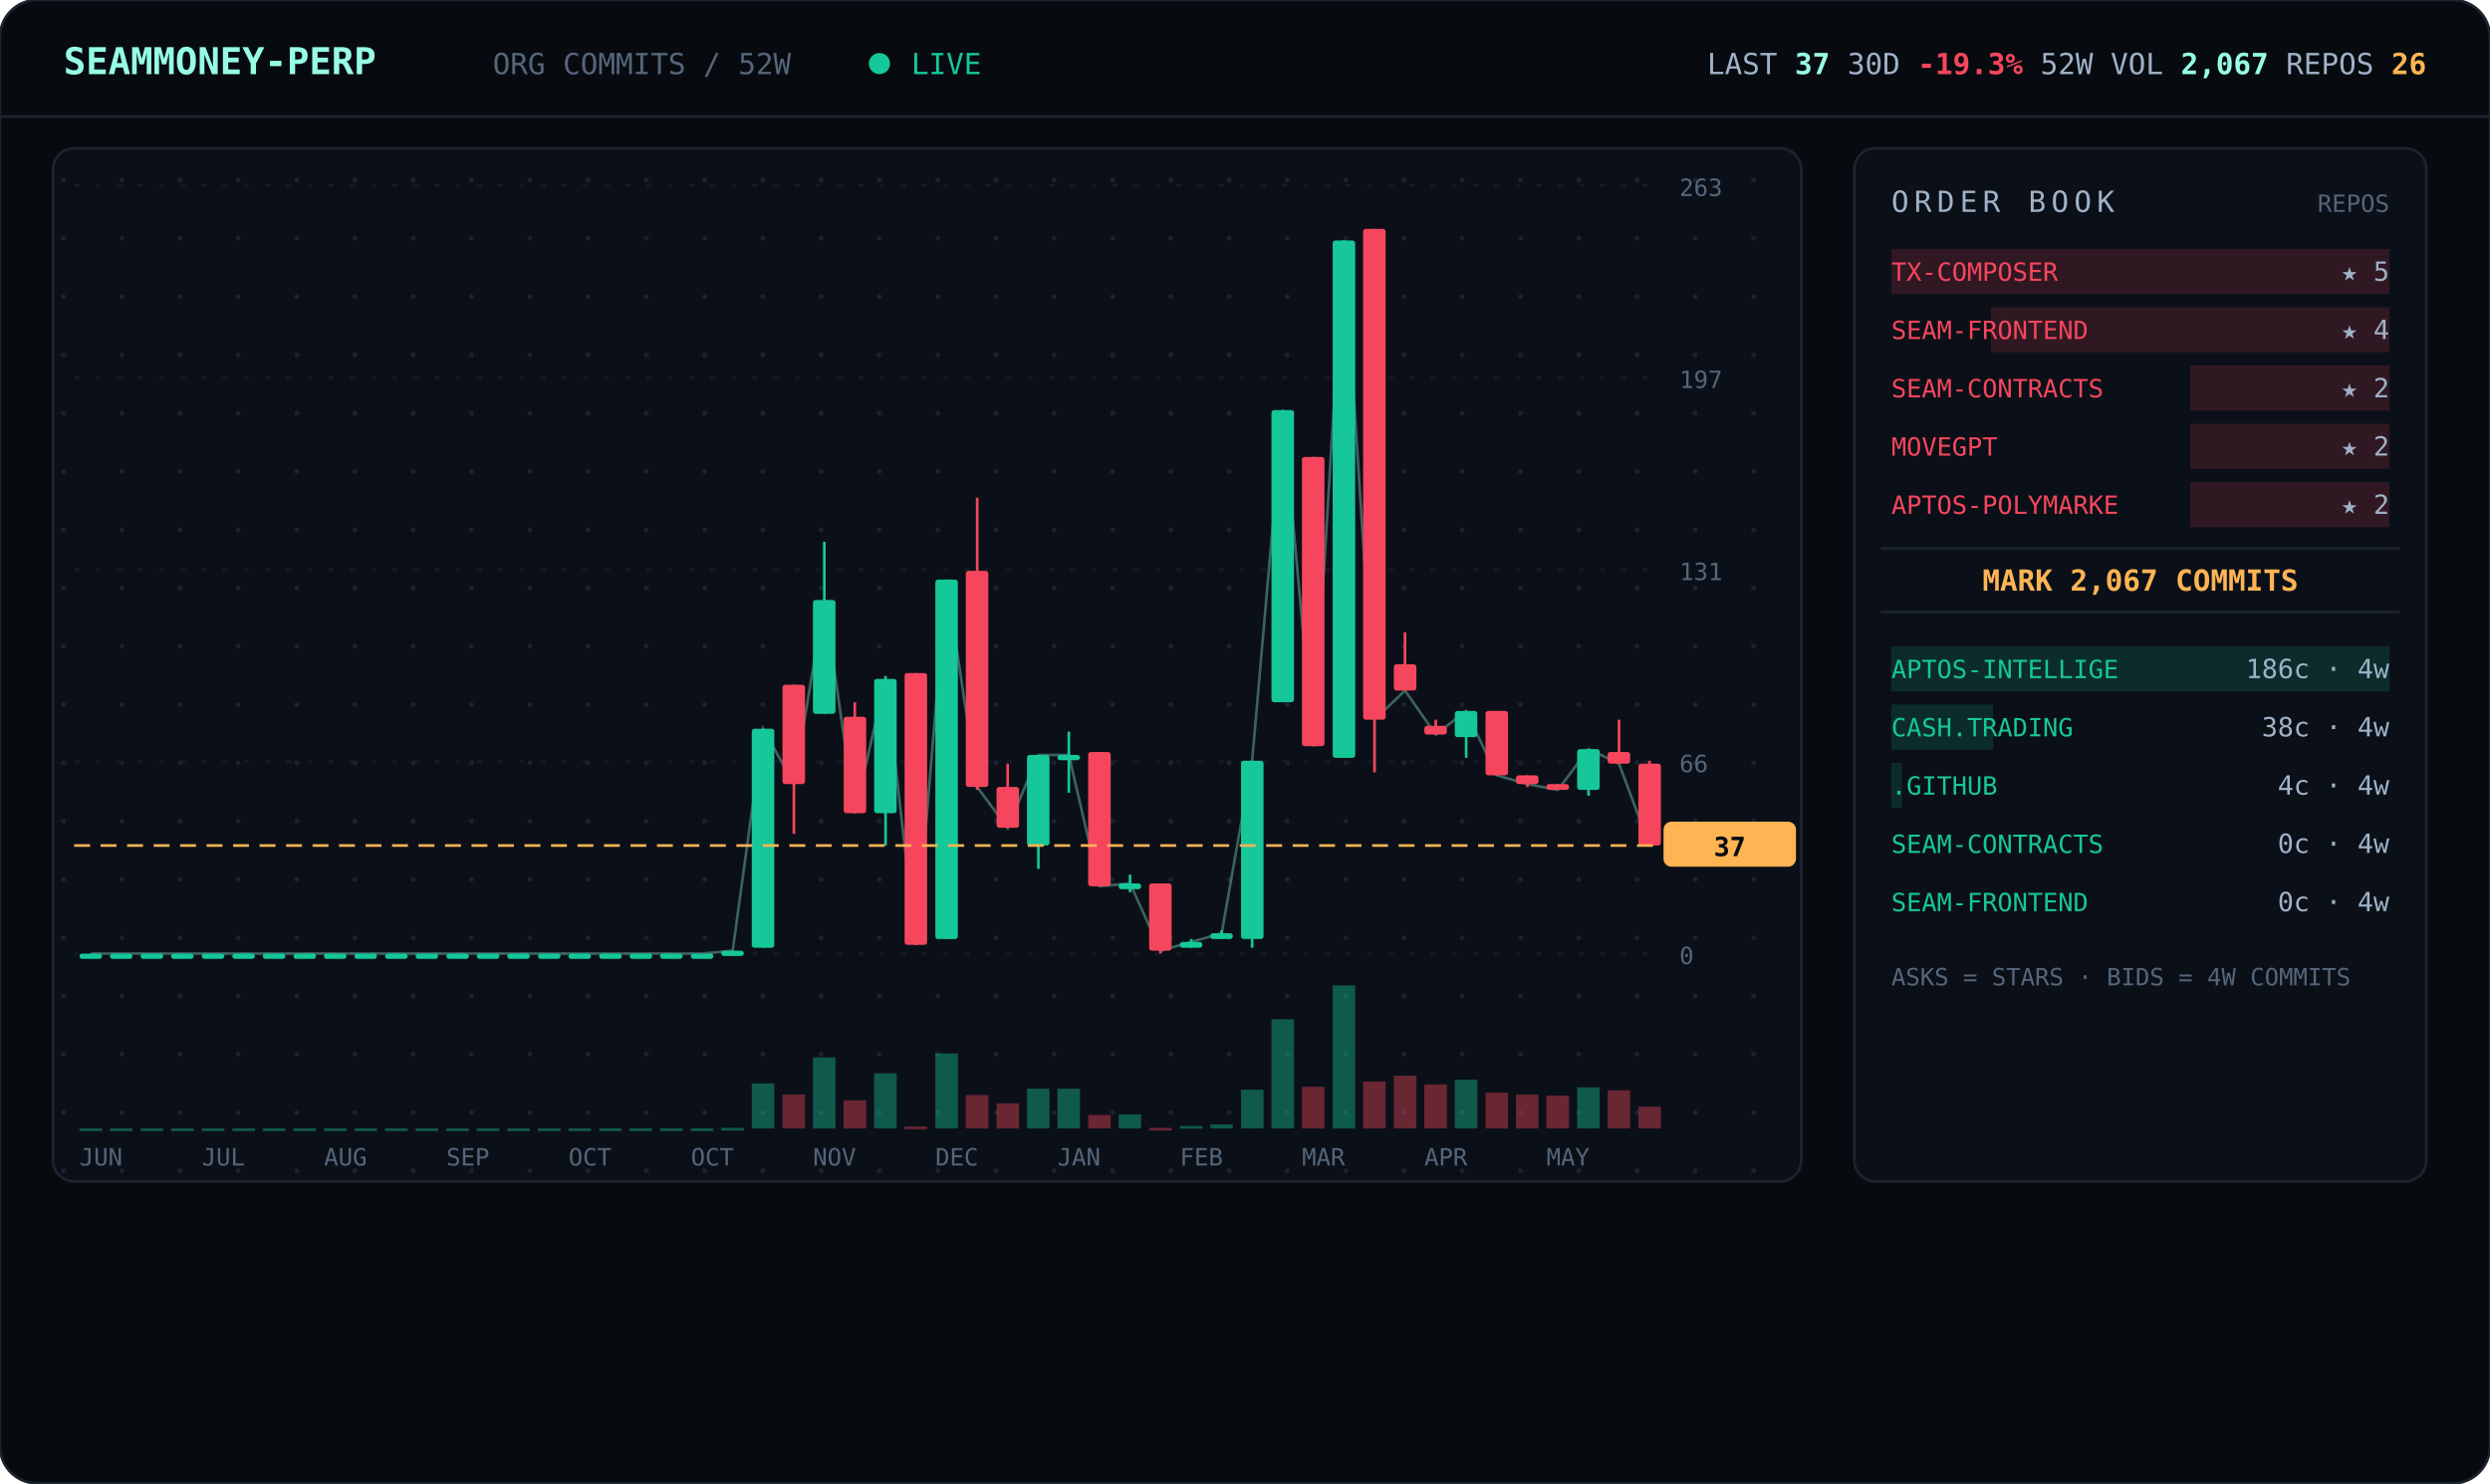
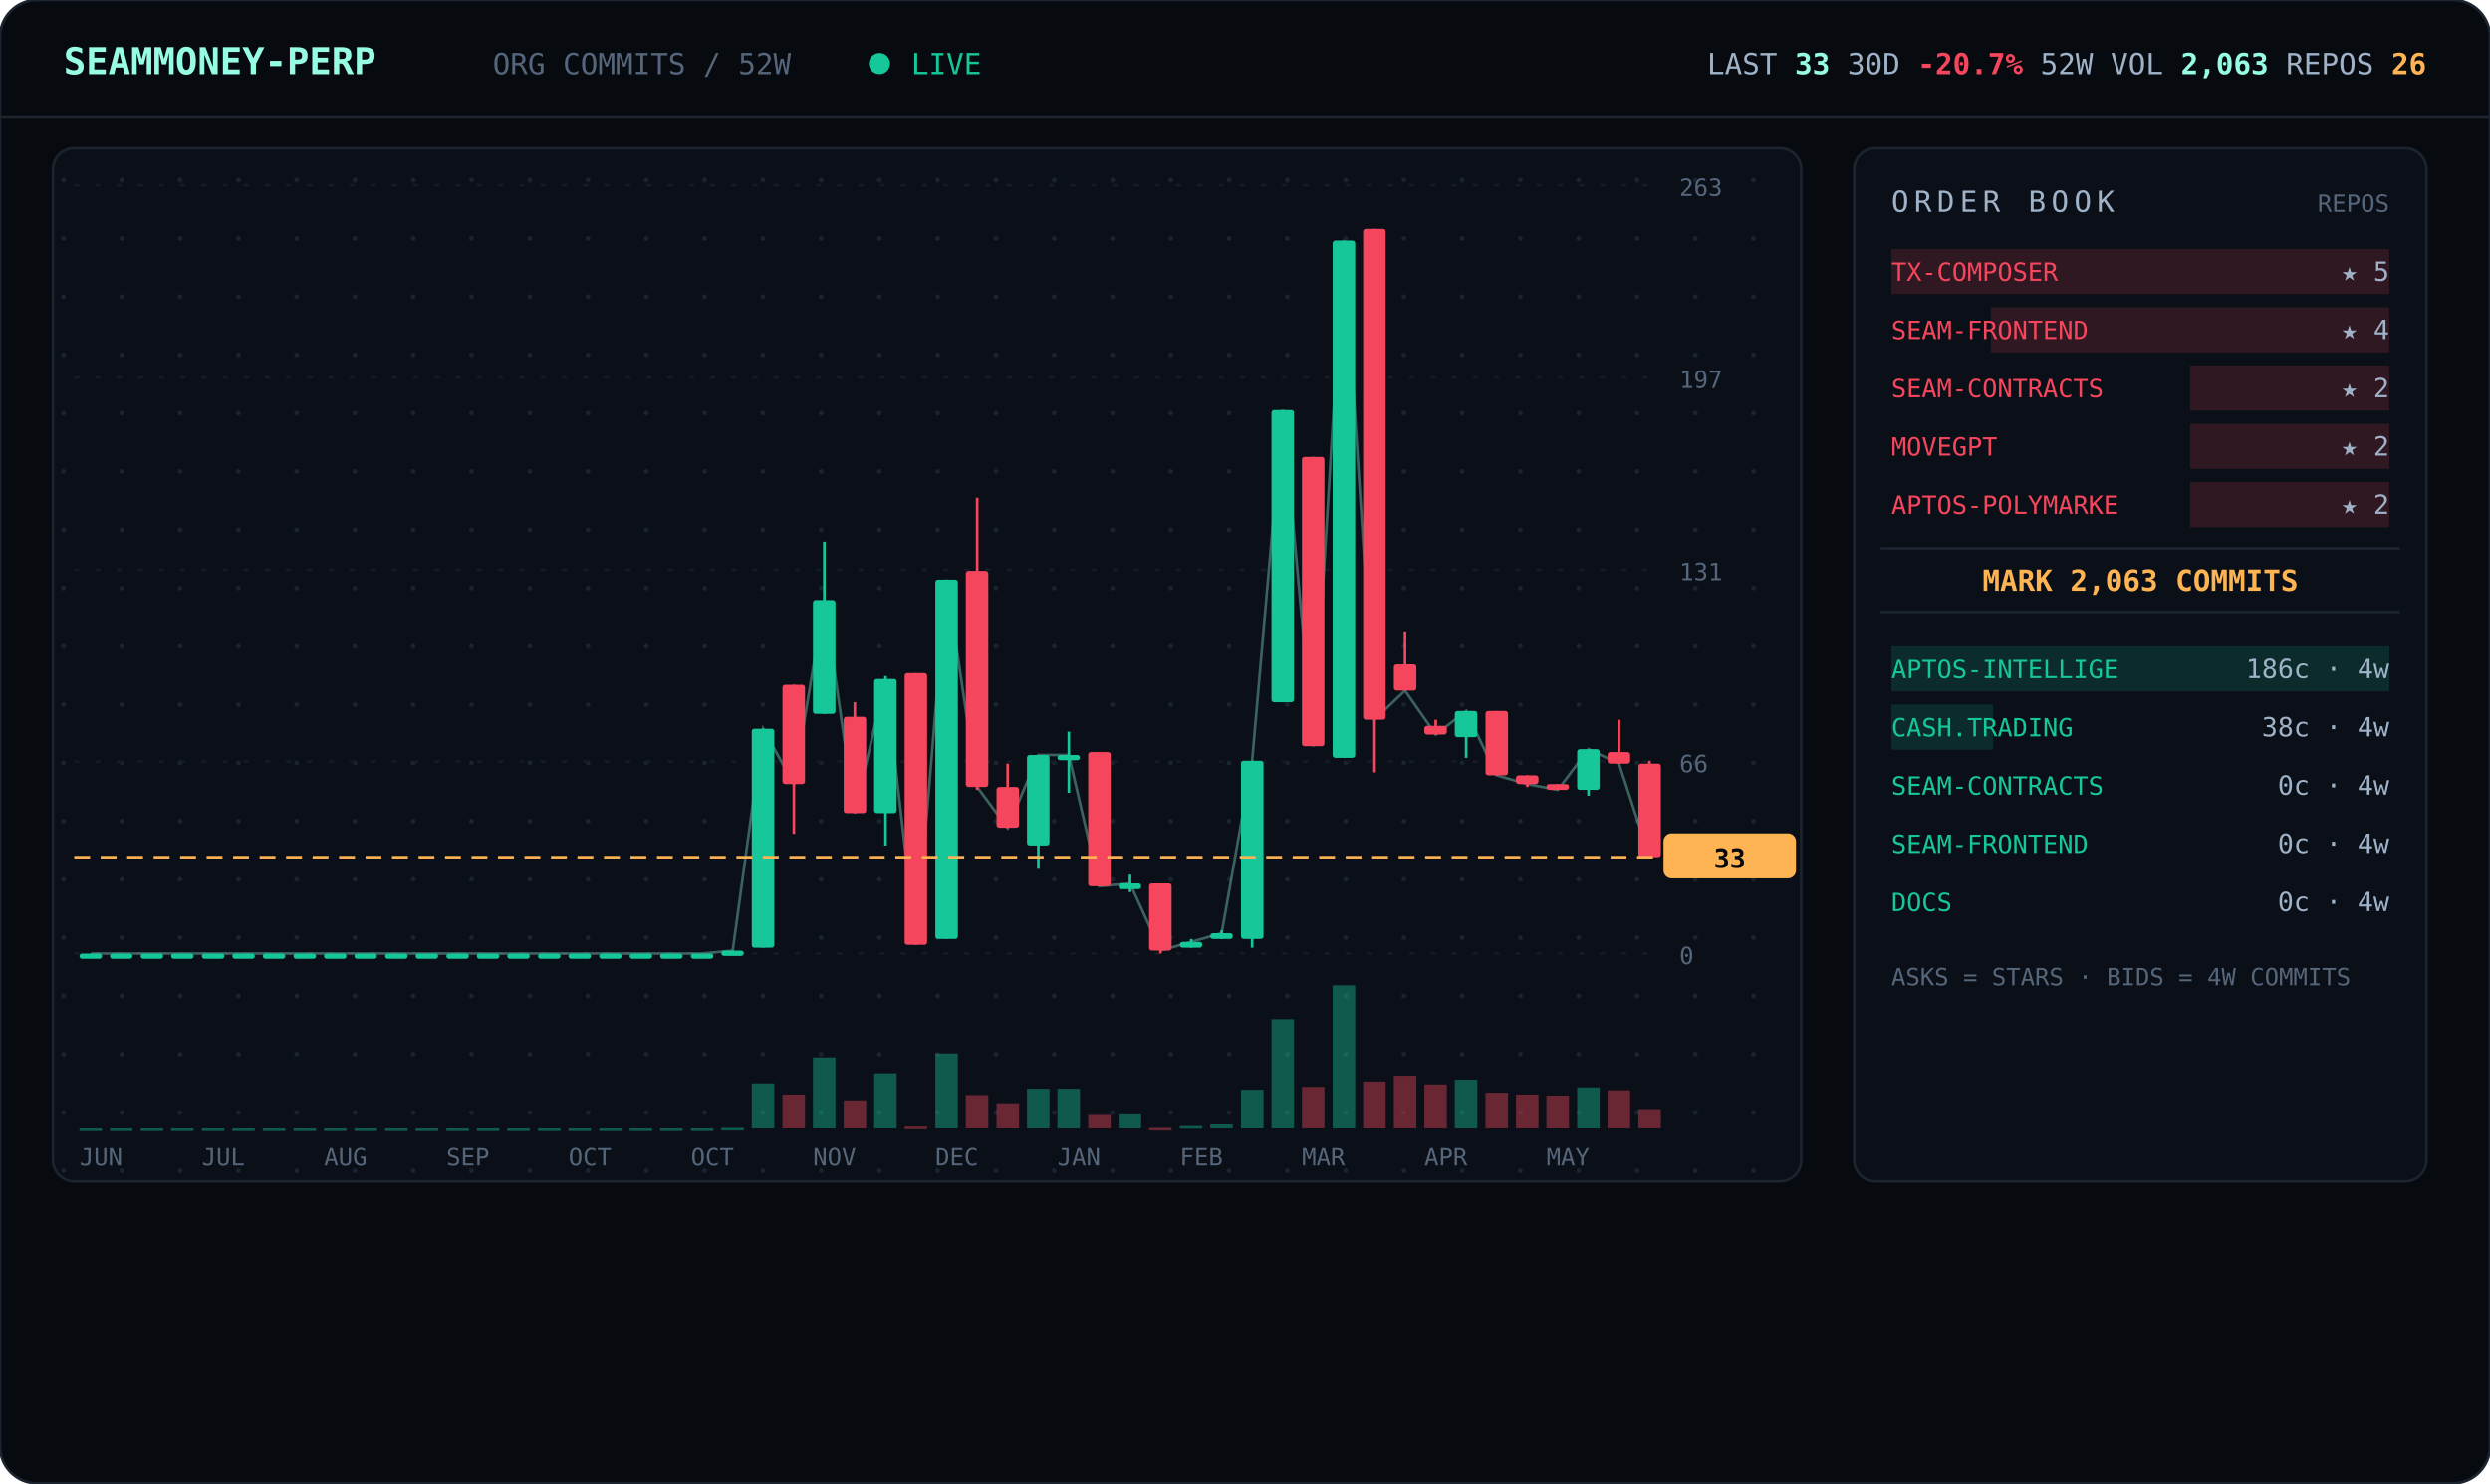
<svg xmlns="http://www.w3.org/2000/svg" viewBox="0 0 940 560" width="940" font-family="ui-monospace,'JetBrains Mono','SF Mono',Menlo,Consolas,monospace">
  <defs>
    <pattern id="dots" width="22" height="22" patternUnits="userSpaceOnUse">
      <circle cx="2" cy="2" r="0.9" fill="#1a2330" />
    </pattern>
  </defs>
  <rect width="940" height="560" rx="14" fill="#070b10" stroke="#1c2430" />
  <line x1="0" y1="44" x2="940" y2="44" stroke="#1c2430" />
  <text x="24" y="28" font-size="14" font-weight="700" fill="#97fce4">SEAMMONEY-PERP</text>
  <text x="186" y="28" font-size="11" fill="#55657a">ORG COMMITS / 52W</text>
  <circle cx="332" cy="24" r="4" fill="#16c79a">
    <animate attributeName="opacity" values="1;0.2;1" dur="2s" repeatCount="indefinite" />
  </circle>
  <text x="344" y="28" font-size="11" fill="#16c79a">LIVE</text>
-   <text x="916" y="28" text-anchor="end" font-size="11" fill="#9fb2c8">LAST <tspan fill="#97fce4" font-weight="700">37</tspan>   30D <tspan fill="#f6465d" font-weight="700">-19.3%</tspan>   52W VOL <tspan fill="#97fce4" font-weight="700">2,067</tspan>   REPOS <tspan fill="#ffb454" font-weight="700">26</tspan>
+   <text x="916" y="28" text-anchor="end" font-size="11" fill="#9fb2c8">LAST <tspan fill="#97fce4" font-weight="700">33</tspan>   30D <tspan fill="#f6465d" font-weight="700">-20.7%</tspan>   52W VOL <tspan fill="#97fce4" font-weight="700">2,063</tspan>   REPOS <tspan fill="#ffb454" font-weight="700">26</tspan>
  </text>
  <rect x="20" y="56" width="660" height="390" rx="8" fill="#0b1018" stroke="#1c2430" />
  <rect x="20" y="56" width="660" height="390" rx="8" fill="url(#dots)" />
  <line x1="28" y1="360.0" x2="624" y2="360.0" stroke="#141b26" stroke-dasharray="2 6" />
  <text x="634" y="364.0" font-size="9" fill="#55657a">0</text>
  <line x1="28" y1="287.5" x2="624" y2="287.5" stroke="#141b26" stroke-dasharray="2 6" />
  <text x="634" y="291.5" font-size="9" fill="#55657a">66</text>
  <line x1="28" y1="215.0" x2="624" y2="215.0" stroke="#141b26" stroke-dasharray="2 6" />
  <text x="634" y="219.0" font-size="9" fill="#55657a">131</text>
  <line x1="28" y1="142.5" x2="624" y2="142.5" stroke="#141b26" stroke-dasharray="2 6" />
  <text x="634" y="146.5" font-size="9" fill="#55657a">197</text>
  <line x1="28" y1="70.0" x2="624" y2="70.0" stroke="#141b26" stroke-dasharray="2 6" />
  <text x="634" y="74.0" font-size="9" fill="#55657a">263</text>
-   <polyline points="34.3,360.0 45.8,360.0 57.3,360.0 68.9,360.0 80.4,360.0 92.0,360.0 103.5,360.0 115.0,360.0 126.6,360.0 138.1,360.0 149.7,360.0 161.2,360.0 172.7,360.0 184.3,360.0 195.8,360.0 207.3,360.0 218.9,360.0 230.4,360.0 242.0,360.0 253.5,360.0 265.0,360.0 276.6,358.9 288.1,275.1 299.7,296.0 311.2,226.5 322.7,307.0 334.3,256.3 345.8,356.7 357.3,218.8 368.9,297.1 380.4,312.6 392.0,285.0 403.5,285.0 415.0,334.6 426.6,333.5 438.1,358.9 449.7,355.6 461.2,352.3 472.7,287.2 484.3,154.8 495.8,281.7 507.3,90.8 518.9,271.7 530.4,260.7 542.0,277.3 553.5,268.4 565.0,292.7 576.6,296.0 588.1,298.2 599.7,282.8 611.2,288.3 622.7,319.2" fill="none" stroke="#97fce4" stroke-width="1" opacity="0.35" />
+   <polyline points="34.3,360.0 45.8,360.0 57.3,360.0 68.9,360.0 80.4,360.0 92.0,360.0 103.5,360.0 115.0,360.0 126.6,360.0 138.1,360.0 149.7,360.0 161.2,360.0 172.7,360.0 184.3,360.0 195.8,360.0 207.3,360.0 218.9,360.0 230.4,360.0 242.0,360.0 253.5,360.0 265.0,360.0 276.6,358.9 288.1,275.1 299.7,296.0 311.2,226.5 322.7,307.0 334.3,256.3 345.8,356.7 357.3,218.8 368.9,297.1 380.4,312.6 392.0,285.0 403.5,285.0 415.0,334.6 426.6,333.5 438.1,358.9 449.7,355.6 461.2,352.3 472.7,287.2 484.3,154.8 495.8,281.7 507.3,90.8 518.9,271.7 530.4,260.7 542.0,277.3 553.5,268.4 565.0,292.7 576.6,296.0 588.1,298.2 599.7,282.8 611.2,288.3 622.7,323.6" fill="none" stroke="#97fce4" stroke-width="1" opacity="0.35" />
  <line x1="34.3" y1="360.0" x2="34.3" y2="360.0" stroke="#16c79a" />
  <rect x="30.0" y="360.0" width="8.5" height="2.0" rx="1" fill="#16c79a" />
  <rect x="30.0" y="426.0" width="8.5" height="1.0" fill="#16c79a" opacity="0.4" />
  <line x1="45.8" y1="360.0" x2="45.8" y2="360.0" stroke="#16c79a" />
  <rect x="41.5" y="360.0" width="8.5" height="2.0" rx="1" fill="#16c79a" />
  <rect x="41.5" y="426.0" width="8.5" height="1.0" fill="#16c79a" opacity="0.4" />
  <line x1="57.3" y1="360.0" x2="57.3" y2="360.0" stroke="#16c79a" />
  <rect x="53.1" y="360.0" width="8.5" height="2.0" rx="1" fill="#16c79a" />
  <rect x="53.1" y="426.0" width="8.5" height="1.0" fill="#16c79a" opacity="0.4" />
  <line x1="68.9" y1="360.0" x2="68.9" y2="360.0" stroke="#16c79a" />
  <rect x="64.6" y="360.0" width="8.5" height="2.0" rx="1" fill="#16c79a" />
  <rect x="64.6" y="426.0" width="8.5" height="1.0" fill="#16c79a" opacity="0.4" />
  <line x1="80.4" y1="360.0" x2="80.4" y2="360.0" stroke="#16c79a" />
  <rect x="76.2" y="360.0" width="8.5" height="2.0" rx="1" fill="#16c79a" />
  <rect x="76.2" y="426.0" width="8.5" height="1.0" fill="#16c79a" opacity="0.4" />
  <line x1="92.0" y1="360.0" x2="92.0" y2="360.0" stroke="#16c79a" />
  <rect x="87.7" y="360.0" width="8.5" height="2.0" rx="1" fill="#16c79a" />
  <rect x="87.7" y="426.0" width="8.5" height="1.0" fill="#16c79a" opacity="0.4" />
  <line x1="103.5" y1="360.0" x2="103.5" y2="360.0" stroke="#16c79a" />
  <rect x="99.2" y="360.0" width="8.5" height="2.0" rx="1" fill="#16c79a" />
  <rect x="99.2" y="426.0" width="8.5" height="1.0" fill="#16c79a" opacity="0.4" />
  <line x1="115.0" y1="360.0" x2="115.0" y2="360.0" stroke="#16c79a" />
  <rect x="110.8" y="360.0" width="8.5" height="2.0" rx="1" fill="#16c79a" />
  <rect x="110.8" y="426.0" width="8.5" height="1.0" fill="#16c79a" opacity="0.4" />
  <line x1="126.6" y1="360.0" x2="126.6" y2="360.0" stroke="#16c79a" />
  <rect x="122.3" y="360.0" width="8.5" height="2.0" rx="1" fill="#16c79a" />
  <rect x="122.3" y="426.0" width="8.5" height="1.0" fill="#16c79a" opacity="0.4" />
  <line x1="138.1" y1="360.0" x2="138.1" y2="360.0" stroke="#16c79a" />
  <rect x="133.8" y="360.0" width="8.5" height="2.0" rx="1" fill="#16c79a" />
  <rect x="133.8" y="426.0" width="8.5" height="1.0" fill="#16c79a" opacity="0.4" />
  <line x1="149.7" y1="360.0" x2="149.7" y2="360.0" stroke="#16c79a" />
  <rect x="145.4" y="360.0" width="8.5" height="2.0" rx="1" fill="#16c79a" />
  <rect x="145.4" y="426.0" width="8.5" height="1.0" fill="#16c79a" opacity="0.4" />
  <line x1="161.2" y1="360.0" x2="161.2" y2="360.0" stroke="#16c79a" />
  <rect x="156.9" y="360.0" width="8.5" height="2.0" rx="1" fill="#16c79a" />
  <rect x="156.9" y="426.0" width="8.5" height="1.0" fill="#16c79a" opacity="0.4" />
  <line x1="172.7" y1="360.0" x2="172.7" y2="360.0" stroke="#16c79a" />
  <rect x="168.5" y="360.0" width="8.5" height="2.0" rx="1" fill="#16c79a" />
  <rect x="168.5" y="426.0" width="8.5" height="1.0" fill="#16c79a" opacity="0.4" />
  <line x1="184.3" y1="360.0" x2="184.3" y2="360.0" stroke="#16c79a" />
  <rect x="180.0" y="360.0" width="8.5" height="2.0" rx="1" fill="#16c79a" />
  <rect x="180.0" y="426.0" width="8.5" height="1.0" fill="#16c79a" opacity="0.4" />
  <line x1="195.8" y1="360.0" x2="195.8" y2="360.0" stroke="#16c79a" />
  <rect x="191.5" y="360.0" width="8.5" height="2.0" rx="1" fill="#16c79a" />
  <rect x="191.5" y="426.0" width="8.5" height="1.0" fill="#16c79a" opacity="0.4" />
  <line x1="207.3" y1="360.0" x2="207.3" y2="360.0" stroke="#16c79a" />
  <rect x="203.1" y="360.0" width="8.5" height="2.0" rx="1" fill="#16c79a" />
  <rect x="203.1" y="426.0" width="8.5" height="1.0" fill="#16c79a" opacity="0.4" />
  <line x1="218.9" y1="360.0" x2="218.9" y2="360.0" stroke="#16c79a" />
  <rect x="214.6" y="360.0" width="8.5" height="2.0" rx="1" fill="#16c79a" />
  <rect x="214.6" y="426.0" width="8.5" height="1.0" fill="#16c79a" opacity="0.4" />
  <line x1="230.4" y1="360.0" x2="230.4" y2="360.0" stroke="#16c79a" />
  <rect x="226.2" y="360.0" width="8.5" height="2.0" rx="1" fill="#16c79a" />
  <rect x="226.2" y="426.0" width="8.5" height="1.0" fill="#16c79a" opacity="0.4" />
  <line x1="242.0" y1="360.0" x2="242.0" y2="360.0" stroke="#16c79a" />
  <rect x="237.7" y="360.0" width="8.5" height="2.0" rx="1" fill="#16c79a" />
  <rect x="237.7" y="426.0" width="8.5" height="1.0" fill="#16c79a" opacity="0.4" />
  <line x1="253.5" y1="360.0" x2="253.5" y2="360.0" stroke="#16c79a" />
  <rect x="249.2" y="360.0" width="8.5" height="2.0" rx="1" fill="#16c79a" />
  <rect x="249.2" y="426.0" width="8.5" height="1.0" fill="#16c79a" opacity="0.4" />
  <line x1="265.0" y1="360.0" x2="265.0" y2="360.0" stroke="#16c79a" />
  <rect x="260.8" y="360.0" width="8.5" height="2.0" rx="1" fill="#16c79a" />
  <rect x="260.8" y="426.0" width="8.5" height="1.0" fill="#16c79a" opacity="0.4" />
  <line x1="276.6" y1="358.9" x2="276.6" y2="360.0" stroke="#16c79a" />
  <rect x="272.3" y="358.9" width="8.5" height="2.0" rx="1" fill="#16c79a" />
  <rect x="272.3" y="425.8" width="8.5" height="1.0" fill="#16c79a" opacity="0.4" />
  <line x1="288.1" y1="275.1" x2="288.1" y2="357.8" stroke="#16c79a" />
  <rect x="283.8" y="275.1" width="8.5" height="82.7" rx="1" fill="#16c79a" />
  <rect x="283.8" y="409.0" width="8.5" height="17.0" fill="#16c79a" opacity="0.4" />
  <line x1="299.7" y1="258.5" x2="299.7" y2="314.8" stroke="#f6465d" />
  <rect x="295.4" y="258.5" width="8.5" height="37.5" rx="1" fill="#f6465d" />
  <rect x="295.4" y="413.2" width="8.5" height="12.8" fill="#f6465d" opacity="0.4" />
  <line x1="311.2" y1="204.5" x2="311.2" y2="269.5" stroke="#16c79a" />
  <rect x="306.9" y="226.5" width="8.5" height="43.0" rx="1" fill="#16c79a" />
  <rect x="306.9" y="399.2" width="8.5" height="26.8" fill="#16c79a" opacity="0.4" />
  <line x1="322.7" y1="265.1" x2="322.7" y2="307.0" stroke="#f6465d" />
  <rect x="318.5" y="270.6" width="8.5" height="36.4" rx="1" fill="#f6465d" />
  <rect x="318.5" y="415.4" width="8.5" height="10.6" fill="#f6465d" opacity="0.4" />
  <line x1="334.3" y1="255.2" x2="334.3" y2="319.2" stroke="#16c79a" />
  <rect x="330.0" y="256.3" width="8.5" height="50.7" rx="1" fill="#16c79a" />
  <rect x="330.0" y="405.2" width="8.5" height="20.8" fill="#16c79a" opacity="0.4" />
  <line x1="345.8" y1="254.1" x2="345.8" y2="356.7" stroke="#f6465d" />
  <rect x="341.5" y="254.1" width="8.5" height="102.6" rx="1" fill="#f6465d" />
  <rect x="341.5" y="425.3" width="8.5" height="1.0" fill="#f6465d" opacity="0.4" />
  <line x1="357.3" y1="218.8" x2="357.3" y2="354.5" stroke="#16c79a" />
  <rect x="353.1" y="218.8" width="8.5" height="135.7" rx="1" fill="#16c79a" />
  <rect x="353.1" y="397.7" width="8.5" height="28.3" fill="#16c79a" opacity="0.4" />
  <line x1="368.9" y1="187.9" x2="368.9" y2="298.2" stroke="#f6465d" />
  <rect x="364.6" y="215.5" width="8.5" height="81.6" rx="1" fill="#f6465d" />
  <rect x="364.6" y="413.4" width="8.5" height="12.6" fill="#f6465d" opacity="0.4" />
  <line x1="380.4" y1="288.3" x2="380.4" y2="312.6" stroke="#f6465d" />
  <rect x="376.2" y="297.1" width="8.5" height="15.4" rx="1" fill="#f6465d" />
  <rect x="376.2" y="416.5" width="8.5" height="9.5" fill="#f6465d" opacity="0.4" />
  <line x1="392.0" y1="285.0" x2="392.0" y2="328.0" stroke="#16c79a" />
  <rect x="387.7" y="285.0" width="8.5" height="34.2" rx="1" fill="#16c79a" />
  <rect x="387.7" y="411.0" width="8.5" height="15.0" fill="#16c79a" opacity="0.4" />
  <line x1="403.5" y1="276.2" x2="403.5" y2="299.3" stroke="#16c79a" />
  <rect x="399.2" y="285.0" width="8.5" height="2.0" rx="1" fill="#16c79a" />
  <rect x="399.2" y="411.0" width="8.5" height="15.0" fill="#16c79a" opacity="0.4" />
  <line x1="415.0" y1="283.9" x2="415.0" y2="334.6" stroke="#f6465d" />
  <rect x="410.8" y="283.9" width="8.5" height="50.7" rx="1" fill="#f6465d" />
  <rect x="410.8" y="420.9" width="8.5" height="5.1" fill="#f6465d" opacity="0.4" />
  <line x1="426.6" y1="330.2" x2="426.6" y2="336.8" stroke="#16c79a" />
  <rect x="422.3" y="333.5" width="8.5" height="2.2" rx="1" fill="#16c79a" />
  <rect x="422.3" y="420.7" width="8.5" height="5.3" fill="#16c79a" opacity="0.4" />
  <line x1="438.1" y1="333.5" x2="438.1" y2="360.0" stroke="#f6465d" />
  <rect x="433.8" y="333.5" width="8.5" height="25.4" rx="1" fill="#f6465d" />
  <rect x="433.8" y="425.8" width="8.5" height="1.0" fill="#f6465d" opacity="0.4" />
  <line x1="449.7" y1="354.5" x2="449.7" y2="357.8" stroke="#16c79a" />
  <rect x="445.4" y="355.6" width="8.5" height="2.2" rx="1" fill="#16c79a" />
  <rect x="445.4" y="425.1" width="8.5" height="1.0" fill="#16c79a" opacity="0.4" />
  <line x1="461.2" y1="351.2" x2="461.2" y2="354.5" stroke="#16c79a" />
  <rect x="456.9" y="352.3" width="8.5" height="2.2" rx="1" fill="#16c79a" />
  <rect x="456.9" y="424.5" width="8.5" height="1.5" fill="#16c79a" opacity="0.4" />
  <line x1="472.7" y1="287.2" x2="472.7" y2="357.8" stroke="#16c79a" />
  <rect x="468.5" y="287.2" width="8.5" height="67.3" rx="1" fill="#16c79a" />
  <rect x="468.5" y="411.4" width="8.5" height="14.6" fill="#16c79a" opacity="0.4" />
  <line x1="484.3" y1="154.8" x2="484.3" y2="265.1" stroke="#16c79a" />
  <rect x="480.0" y="154.8" width="8.5" height="110.3" rx="1" fill="#16c79a" />
  <rect x="480.0" y="384.8" width="8.5" height="41.2" fill="#16c79a" opacity="0.4" />
  <line x1="495.8" y1="172.5" x2="495.8" y2="281.7" stroke="#f6465d" />
  <rect x="491.5" y="172.5" width="8.5" height="109.2" rx="1" fill="#f6465d" />
  <rect x="491.5" y="410.3" width="8.5" height="15.7" fill="#f6465d" opacity="0.4" />
  <line x1="507.3" y1="90.8" x2="507.3" y2="286.1" stroke="#16c79a" />
  <rect x="503.1" y="90.8" width="8.5" height="195.3" rx="1" fill="#16c79a" />
  <rect x="503.1" y="372.0" width="8.5" height="54.0" fill="#16c79a" opacity="0.4" />
  <line x1="518.9" y1="86.4" x2="518.9" y2="291.6" stroke="#f6465d" />
  <rect x="514.6" y="86.4" width="8.5" height="185.3" rx="1" fill="#f6465d" />
  <rect x="514.6" y="408.3" width="8.5" height="17.7" fill="#f6465d" opacity="0.4" />
  <line x1="530.4" y1="238.7" x2="530.4" y2="260.7" stroke="#f6465d" />
  <rect x="526.2" y="250.8" width="8.5" height="9.9" rx="1" fill="#f6465d" />
  <rect x="526.2" y="406.1" width="8.5" height="19.9" fill="#f6465d" opacity="0.4" />
  <line x1="542.0" y1="271.7" x2="542.0" y2="277.3" stroke="#f6465d" />
  <rect x="537.7" y="274.0" width="8.5" height="3.3" rx="1" fill="#f6465d" />
  <rect x="537.7" y="409.4" width="8.5" height="16.6" fill="#f6465d" opacity="0.4" />
  <line x1="553.5" y1="268.4" x2="553.5" y2="286.1" stroke="#16c79a" />
  <rect x="549.2" y="268.4" width="8.5" height="9.9" rx="1" fill="#16c79a" />
  <rect x="549.2" y="407.6" width="8.5" height="18.4" fill="#16c79a" opacity="0.4" />
  <line x1="565.0" y1="268.4" x2="565.0" y2="292.7" stroke="#f6465d" />
  <rect x="560.8" y="268.4" width="8.5" height="24.3" rx="1" fill="#f6465d" />
  <rect x="560.8" y="412.5" width="8.5" height="13.5" fill="#f6465d" opacity="0.4" />
  <line x1="576.6" y1="292.7" x2="576.6" y2="297.1" stroke="#f6465d" />
  <rect x="572.3" y="292.7" width="8.5" height="3.3" rx="1" fill="#f6465d" />
  <rect x="572.3" y="413.2" width="8.5" height="12.8" fill="#f6465d" opacity="0.4" />
  <line x1="588.1" y1="296.0" x2="588.1" y2="298.2" stroke="#f6465d" />
  <rect x="583.8" y="296.0" width="8.5" height="2.2" rx="1" fill="#f6465d" />
  <rect x="583.8" y="413.6" width="8.5" height="12.4" fill="#f6465d" opacity="0.4" />
  <line x1="599.7" y1="282.8" x2="599.7" y2="300.4" stroke="#16c79a" />
  <rect x="595.4" y="282.8" width="8.5" height="15.4" rx="1" fill="#16c79a" />
  <rect x="595.4" y="410.5" width="8.5" height="15.5" fill="#16c79a" opacity="0.4" />
  <line x1="611.2" y1="271.7" x2="611.2" y2="288.3" stroke="#f6465d" />
  <rect x="606.9" y="283.9" width="8.5" height="4.4" rx="1" fill="#f6465d" />
  <rect x="606.9" y="411.6" width="8.5" height="14.4" fill="#f6465d" opacity="0.4" />
-   <line x1="622.7" y1="287.2" x2="622.7" y2="319.2" stroke="#f6465d" />
-   <rect x="618.5" y="288.3" width="8.5" height="30.9" rx="1" fill="#f6465d" />
-   <rect x="618.5" y="417.8" width="8.5" height="8.2" fill="#f6465d" opacity="0.4" />
-   <line x1="28" y1="319.2" x2="624" y2="319.2" stroke="#ffb454" stroke-dasharray="6 4" />
-   <rect x="628" y="310.2" width="50" height="17" rx="3" fill="#ffb454" />
-   <text x="653" y="323.2" text-anchor="middle" font-size="10" font-weight="700" fill="#070b10">37</text>
+   <line x1="622.7" y1="287.2" x2="622.7" y2="323.6" stroke="#f6465d" />
+   <rect x="618.5" y="288.3" width="8.5" height="35.3" rx="1" fill="#f6465d" />
+   <rect x="618.5" y="418.7" width="8.5" height="7.3" fill="#f6465d" opacity="0.4" />
+   <line x1="28" y1="323.6" x2="624" y2="323.6" stroke="#ffb454" stroke-dasharray="6 4" />
+   <rect x="628" y="314.6" width="50" height="17" rx="3" fill="#ffb454" />
+   <text x="653" y="327.6" text-anchor="middle" font-size="10" font-weight="700" fill="#070b10">33</text>
  <text x="30.0" y="440" font-size="9" fill="#55657a">JUN</text>
  <text x="76.2" y="440" font-size="9" fill="#55657a">JUL</text>
  <text x="122.3" y="440" font-size="9" fill="#55657a">AUG</text>
  <text x="168.5" y="440" font-size="9" fill="#55657a">SEP</text>
  <text x="214.6" y="440" font-size="9" fill="#55657a">OCT</text>
  <text x="260.8" y="440" font-size="9" fill="#55657a">OCT</text>
  <text x="306.9" y="440" font-size="9" fill="#55657a">NOV</text>
  <text x="353.1" y="440" font-size="9" fill="#55657a">DEC</text>
  <text x="399.2" y="440" font-size="9" fill="#55657a">JAN</text>
  <text x="445.4" y="440" font-size="9" fill="#55657a">FEB</text>
  <text x="491.5" y="440" font-size="9" fill="#55657a">MAR</text>
  <text x="537.7" y="440" font-size="9" fill="#55657a">APR</text>
  <text x="583.8" y="440" font-size="9" fill="#55657a">MAY</text>
  <rect x="700" y="56" width="216" height="390" rx="8" fill="#0b1018" stroke="#1c2430" />
  <text x="714" y="80" font-size="11" letter-spacing="2" fill="#9fb2c8">ORDER BOOK</text>
  <text x="902" y="80" text-anchor="end" font-size="9" fill="#55657a">REPOS</text>
  <rect x="714.0" y="94" width="188.0" height="17" fill="#f6465d" opacity="0.16" />
  <text x="714" y="106" font-size="9.5" fill="#f6465d">TX-COMPOSER</text>
  <text x="902" y="106" text-anchor="end" font-size="10" fill="#9fb2c8">★ 5</text>
  <rect x="751.6" y="116" width="150.4" height="17" fill="#f6465d" opacity="0.16" />
  <text x="714" y="128" font-size="9.5" fill="#f6465d">SEAM-FRONTEND</text>
  <text x="902" y="128" text-anchor="end" font-size="10" fill="#9fb2c8">★ 4</text>
  <rect x="826.8" y="138" width="75.2" height="17" fill="#f6465d" opacity="0.16" />
  <text x="714" y="150" font-size="9.5" fill="#f6465d">SEAM-CONTRACTS</text>
  <text x="902" y="150" text-anchor="end" font-size="10" fill="#9fb2c8">★ 2</text>
  <rect x="826.8" y="160" width="75.2" height="17" fill="#f6465d" opacity="0.16" />
  <text x="714" y="172" font-size="9.5" fill="#f6465d">MOVEGPT</text>
  <text x="902" y="172" text-anchor="end" font-size="10" fill="#9fb2c8">★ 2</text>
  <rect x="826.8" y="182" width="75.2" height="17" fill="#f6465d" opacity="0.16" />
  <text x="714" y="194" font-size="9.5" fill="#f6465d">APTOS-POLYMARKE</text>
  <text x="902" y="194" text-anchor="end" font-size="10" fill="#9fb2c8">★ 2</text>
  <line x1="710" y1="207" x2="906" y2="207" stroke="#1c2430" />
-   <text x="808.0" y="223" text-anchor="middle" font-size="11" font-weight="700" fill="#ffb454">MARK 2,067 COMMITS</text>
+   <text x="808.0" y="223" text-anchor="middle" font-size="11" font-weight="700" fill="#ffb454">MARK 2,063 COMMITS</text>
  <line x1="710" y1="231" x2="906" y2="231" stroke="#1c2430" />
  <rect x="714" y="244" width="188.0" height="17" fill="#16c79a" opacity="0.16" />
  <text x="714" y="256" font-size="9.5" fill="#16c79a">APTOS-INTELLIGE</text>
  <text x="902" y="256" text-anchor="end" font-size="10" fill="#9fb2c8">186c · 4w</text>
  <rect x="714" y="266" width="38.4" height="17" fill="#16c79a" opacity="0.16" />
  <text x="714" y="278" font-size="9.5" fill="#16c79a">CASH.TRADING</text>
  <text x="902" y="278" text-anchor="end" font-size="10" fill="#9fb2c8">38c · 4w</text>
-   <rect x="714" y="288" width="4.0" height="17" fill="#16c79a" opacity="0.16" />
-   <text x="714" y="300" font-size="9.5" fill="#16c79a">.GITHUB</text>
-   <text x="902" y="300" text-anchor="end" font-size="10" fill="#9fb2c8">4c · 4w</text>
+   <rect x="714" y="288" width="0.0" height="17" fill="#16c79a" opacity="0.16" />
+   <text x="714" y="300" font-size="9.5" fill="#16c79a">SEAM-CONTRACTS</text>
+   <text x="902" y="300" text-anchor="end" font-size="10" fill="#9fb2c8">0c · 4w</text>
  <rect x="714" y="310" width="0.0" height="17" fill="#16c79a" opacity="0.16" />
-   <text x="714" y="322" font-size="9.5" fill="#16c79a">SEAM-CONTRACTS</text>
+   <text x="714" y="322" font-size="9.5" fill="#16c79a">SEAM-FRONTEND</text>
  <text x="902" y="322" text-anchor="end" font-size="10" fill="#9fb2c8">0c · 4w</text>
  <rect x="714" y="332" width="0.0" height="17" fill="#16c79a" opacity="0.16" />
-   <text x="714" y="344" font-size="9.5" fill="#16c79a">SEAM-FRONTEND</text>
+   <text x="714" y="344" font-size="9.5" fill="#16c79a">DOCS</text>
  <text x="902" y="344" text-anchor="end" font-size="10" fill="#9fb2c8">0c · 4w</text>
  <text x="714" y="372" font-size="9" fill="#55657a">ASKS = STARS · BIDS = 4W COMMITS</text>
</svg>
